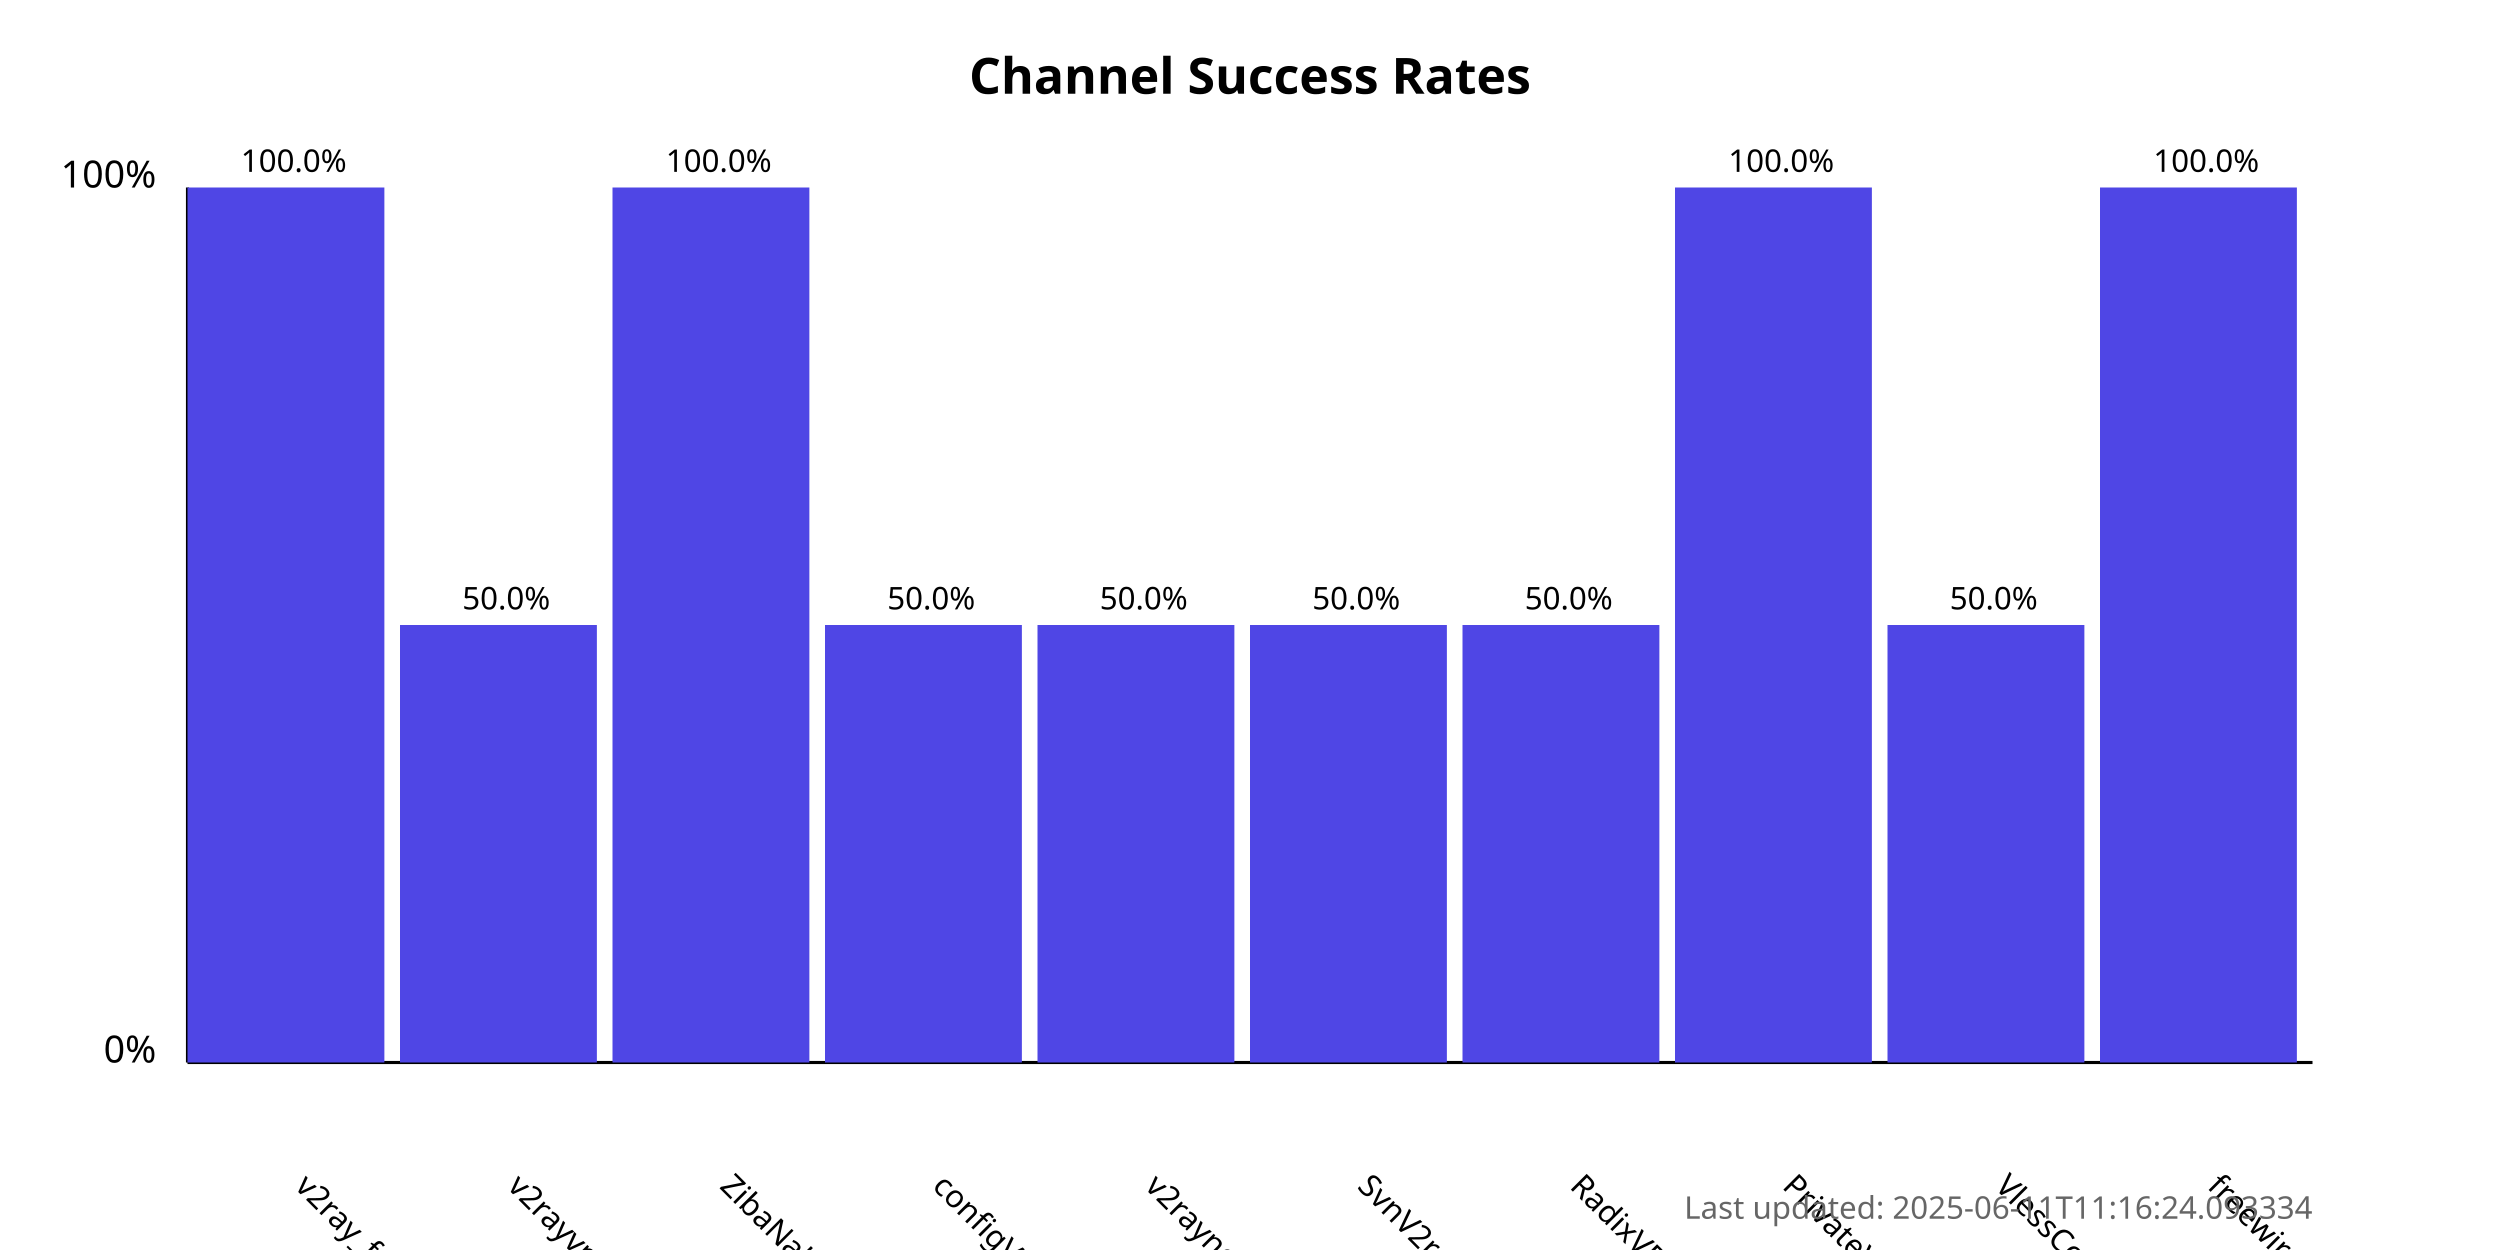
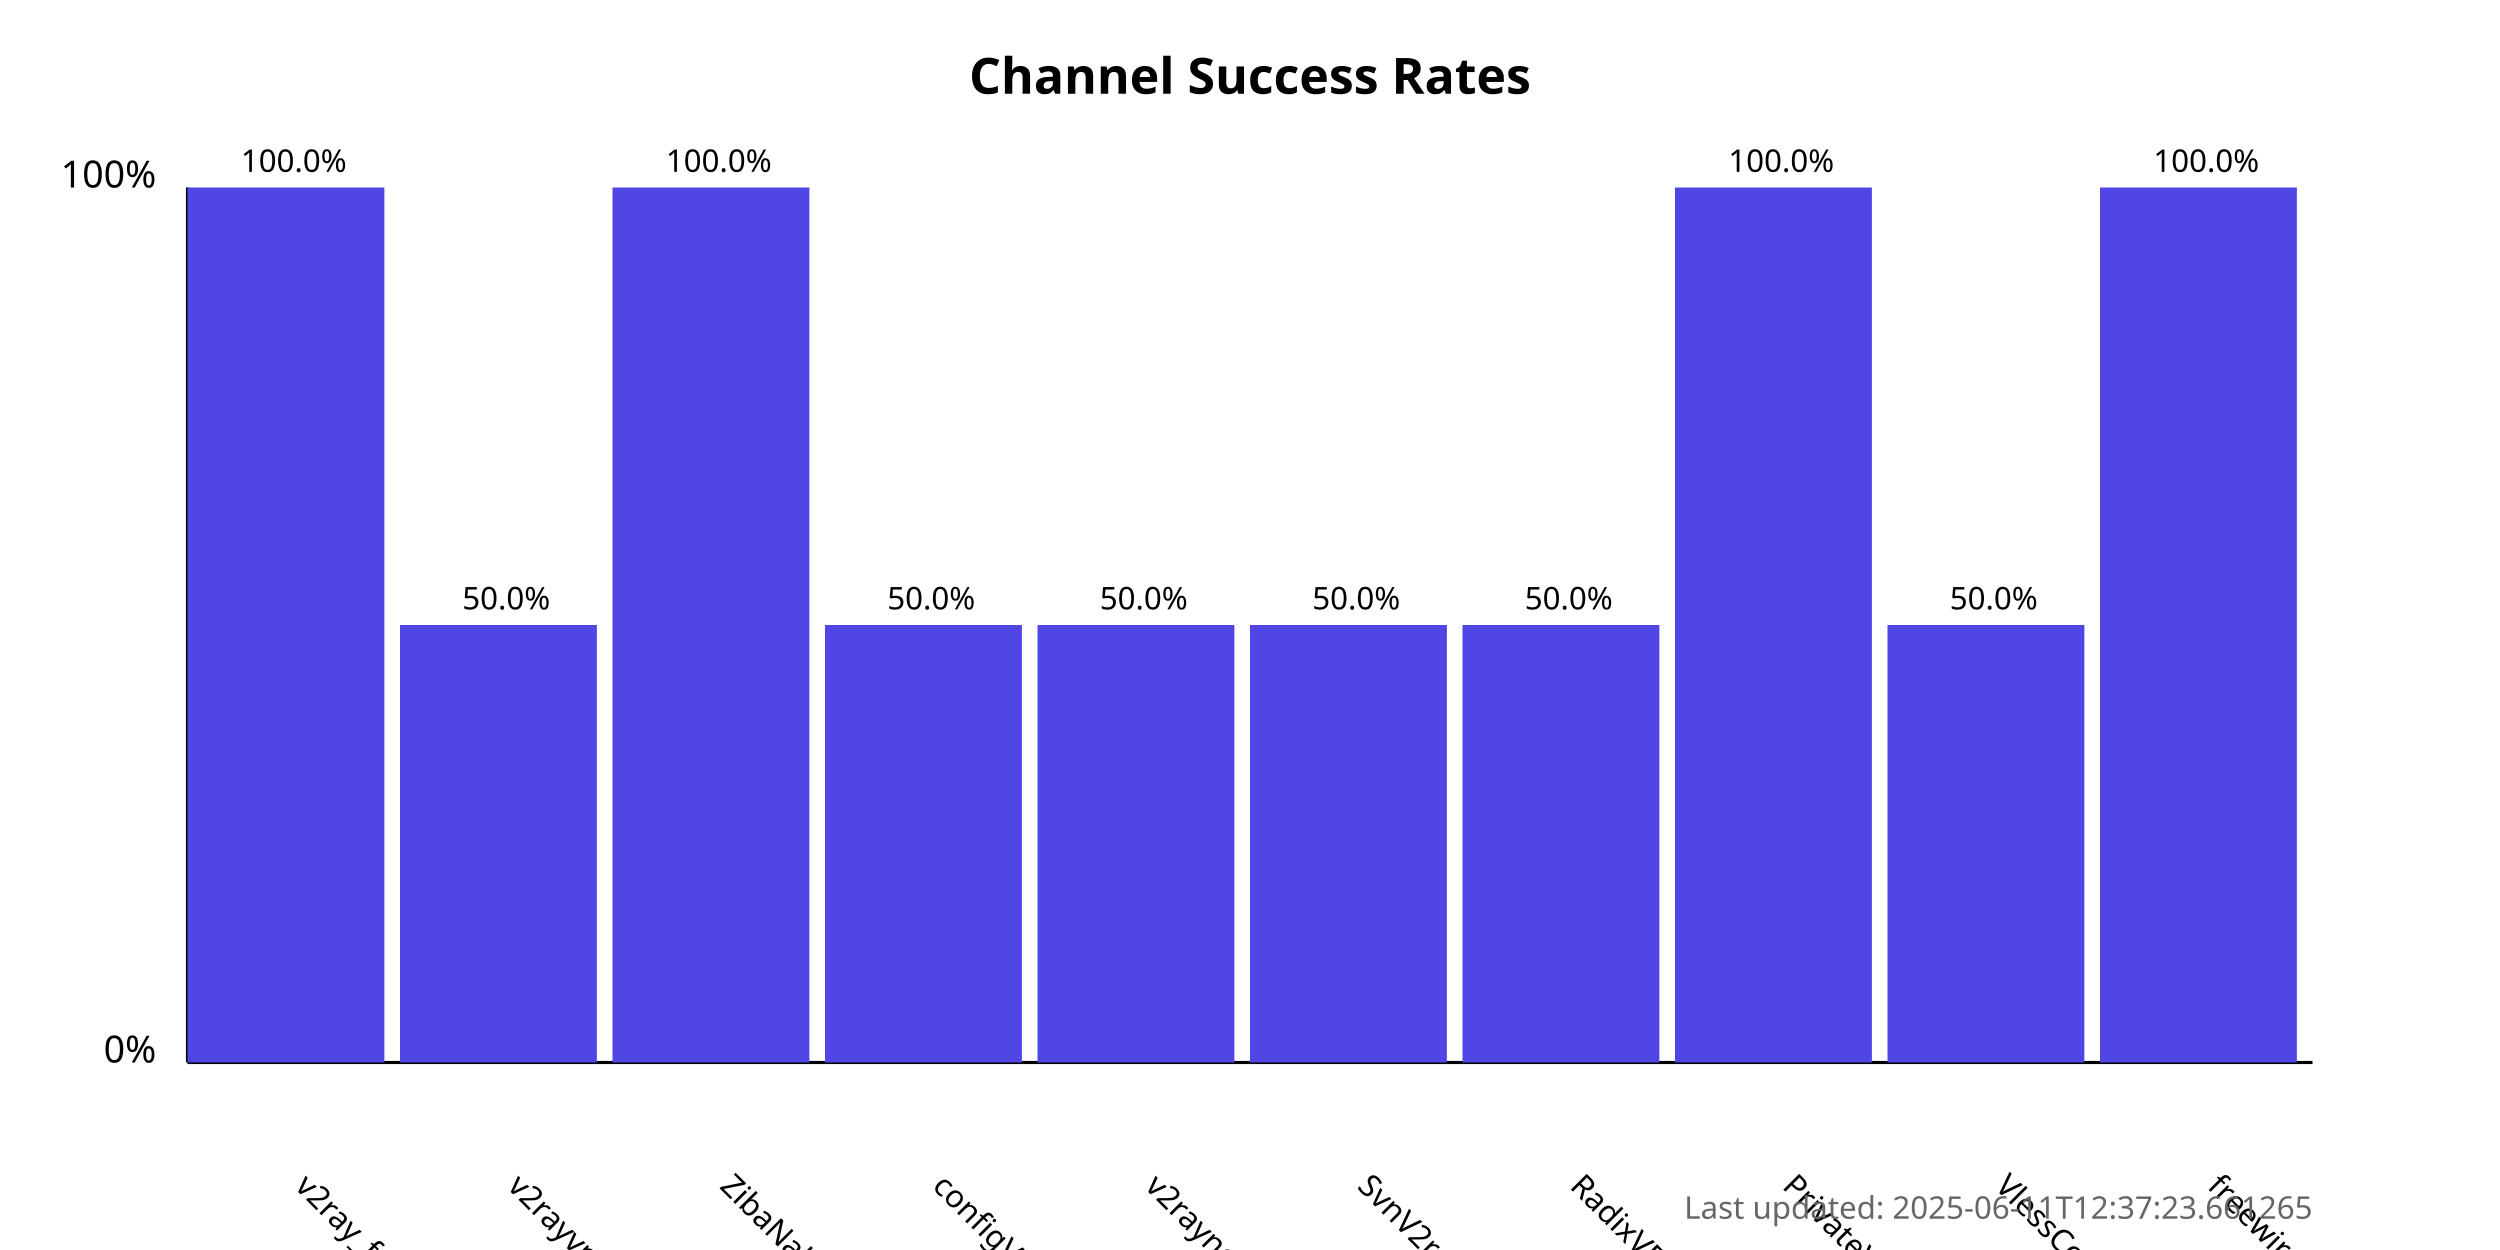
<svg xmlns="http://www.w3.org/2000/svg" width="800" height="400">
  <style>
            .chart-title { font: bold 16px sans-serif; }
            .axis-label { font: 12px sans-serif; }
            .tick-label { font: 10px sans-serif; }
            .bar { fill: #4f46e5; }
            .bar:hover { fill: #6366f1; }
            .timestamp { font: 10px sans-serif; fill: #666; }
        </style>
  <text x="400.0" y="30" text-anchor="middle" class="chart-title">
            Channel Success Rates
        </text>
  <line x1="60" y1="340" x2="60" y2="60" stroke="black" stroke-width="1" />
  <line x1="60" y1="340" x2="740" y2="340" stroke="black" stroke-width="1" />
  <text x="50" y="340" text-anchor="end" class="axis-label">0%</text>
  <text x="50" y="60" text-anchor="end" class="axis-label">100%</text>
  <g>
    <rect x="60" y="60.0" width="63.0" height="280.0" class="bar" />
    <text x="94.0" y="380" transform="rotate(45, 94.0, 380)" text-anchor="start" class="tick-label">
                v2ray_free_conf
            </text>
    <text x="94.0" y="55.0" text-anchor="middle" class="tick-label">
                100.0%
            </text>
  </g>
  <g>
    <rect x="128.0" y="200.0" width="63.0" height="140.0" class="bar" />
    <text x="162.0" y="380" transform="rotate(45, 162.0, 380)" text-anchor="start" class="tick-label">
                v2rayvpno
            </text>
    <text x="162.0" y="195.0" text-anchor="middle" class="tick-label">
                50.0%
            </text>
  </g>
  <g>
    <rect x="196.0" y="60.0" width="63.0" height="280.0" class="bar" />
    <text x="230.0" y="380" transform="rotate(45, 230.0, 380)" text-anchor="start" class="tick-label">
                ZibaNabz
            </text>
    <text x="230.0" y="55.0" text-anchor="middle" class="tick-label">
                100.0%
            </text>
  </g>
  <g>
    <rect x="264.0" y="200.0" width="63.0" height="140.0" class="bar" />
    <text x="298.0" y="380" transform="rotate(45, 298.0, 380)" text-anchor="start" class="tick-label">
                configV2rayForFree
            </text>
    <text x="298.0" y="195.0" text-anchor="middle" class="tick-label">
                50.0%
            </text>
  </g>
  <g>
    <rect x="332.0" y="200.0" width="63.0" height="140.0" class="bar" />
    <text x="366.0" y="380" transform="rotate(45, 366.0, 380)" text-anchor="start" class="tick-label">
                v2rayngvpn
            </text>
    <text x="366.0" y="195.0" text-anchor="middle" class="tick-label">
                50.0%
            </text>
  </g>
  <g>
    <rect x="400.0" y="200.0" width="63.0" height="140.0" class="bar" />
    <text x="434.0" y="380" transform="rotate(45, 434.0, 380)" text-anchor="start" class="tick-label">
                SvnV2ray
            </text>
    <text x="434.0" y="195.0" text-anchor="middle" class="tick-label">
                50.0%
            </text>
  </g>
  <g>
    <rect x="468.0" y="200.0" width="63.0" height="140.0" class="bar" />
    <text x="502.0" y="380" transform="rotate(45, 502.0, 380)" text-anchor="start" class="tick-label">
                RadixVPN
            </text>
    <text x="502.0" y="195.0" text-anchor="middle" class="tick-label">
                50.0%
            </text>
  </g>
  <g>
    <rect x="536.0" y="60.0" width="63.0" height="280.0" class="bar" />
    <text x="570.0" y="380" transform="rotate(45, 570.0, 380)" text-anchor="start" class="tick-label">
                PrivateVPNs
            </text>
    <text x="570.0" y="55.0" text-anchor="middle" class="tick-label">
                100.0%
            </text>
  </g>
  <g>
    <rect x="604.0" y="200.0" width="63.0" height="140.0" class="bar" />
    <text x="638.0" y="380" transform="rotate(45, 638.0, 380)" text-anchor="start" class="tick-label">
                VlessConfig
            </text>
    <text x="638.0" y="195.0" text-anchor="middle" class="tick-label">
                50.0%
            </text>
  </g>
  <g>
    <rect x="672.0" y="60.0" width="63.0" height="280.0" class="bar" />
    <text x="706.0" y="380" transform="rotate(45, 706.0, 380)" text-anchor="start" class="tick-label">
                freewireguard
            </text>
    <text x="706.0" y="55.0" text-anchor="middle" class="tick-label">
                100.0%
            </text>
  </g>
  <text x="740" y="390" text-anchor="end" class="timestamp">
-             Last updated: 2025-06-11T11:16:24.093334
+             Last updated: 2025-06-11T12:37:23.661265
        </text>
</svg>
